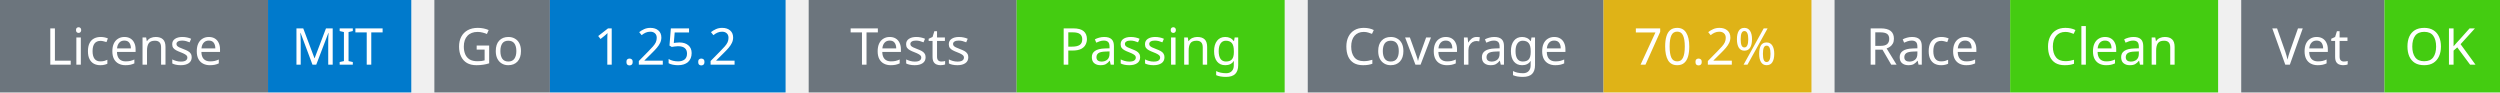
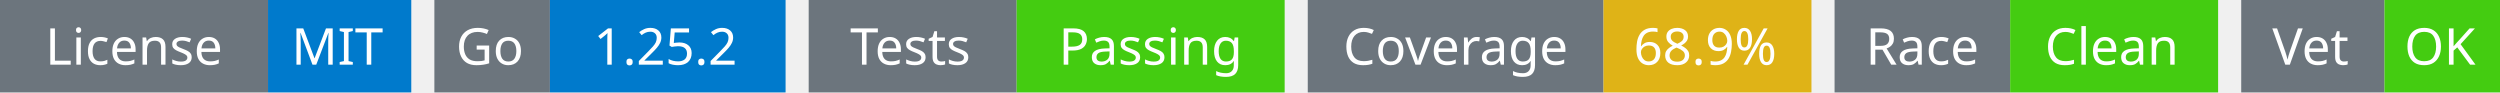
<svg xmlns="http://www.w3.org/2000/svg" width="541" height="20" viewBox="0 0 541 20">
  <g transform="translate(0, 0)">
    <rect x="0" y="0" width="58" height="20" fill="#6c757d" />
    <rect x="58" y="0" width="31" height="20" fill="#007acc" />
    <text x="29" y="14" text-anchor="middle" font-family="sans-serif" font-size="11" fill="white">License</text>
    <text x="73" y="14" text-anchor="middle" font-family="sans-serif" font-size="11" fill="white">MIT</text>
  </g>
  <g transform="translate(94, 0)">
    <rect x="0" y="0" width="25" height="20" fill="#6c757d" />
    <rect x="25" y="0" width="51" height="20" fill="#007acc" />
    <text x="12" y="14" text-anchor="middle" font-family="sans-serif" font-size="11" fill="white">Go</text>
    <text x="50" y="14" text-anchor="middle" font-family="sans-serif" font-size="11" fill="white">1.25.2</text>
  </g>
  <g transform="translate(175, 0)">
    <rect x="0" y="0" width="45" height="20" fill="#6c757d" />
    <rect x="45" y="0" width="58" height="20" fill="#4c1" />
    <text x="22" y="14" text-anchor="middle" font-family="sans-serif" font-size="11" fill="white">Tests</text>
    <text x="74" y="14" text-anchor="middle" font-family="sans-serif" font-size="11" fill="white">Passing</text>
  </g>
  <g transform="translate(283, 0)">
    <rect x="0" y="0" width="64" height="20" fill="#6c757d" />
    <rect x="64" y="0" width="45" height="20" fill="#dfb317" />
    <text x="32" y="14" text-anchor="middle" font-family="sans-serif" font-size="11" fill="white">Coverage</text>
-     <text x="86" y="14" text-anchor="middle" font-family="sans-serif" font-size="11" fill="white">70.2%</text>
+     <text x="86" y="14" text-anchor="middle" font-family="sans-serif" font-size="11" fill="white">68.9%</text>
  </g>
  <g transform="translate(397, 0)">
    <rect x="0" y="0" width="38" height="20" fill="#6c757d" />
    <rect x="38" y="0" width="45" height="20" fill="#4c1" />
    <text x="19" y="14" text-anchor="middle" font-family="sans-serif" font-size="11" fill="white">Race</text>
    <text x="60" y="14" text-anchor="middle" font-family="sans-serif" font-size="11" fill="white">Clean</text>
  </g>
  <g transform="translate(485, 0)">
    <rect x="0" y="0" width="31" height="20" fill="#6c757d" />
    <rect x="31" y="0" width="25" height="20" fill="#4c1" />
    <text x="15" y="14" text-anchor="middle" font-family="sans-serif" font-size="11" fill="white">Vet</text>
    <text x="43" y="14" text-anchor="middle" font-family="sans-serif" font-size="11" fill="white">OK</text>
  </g>
</svg>
